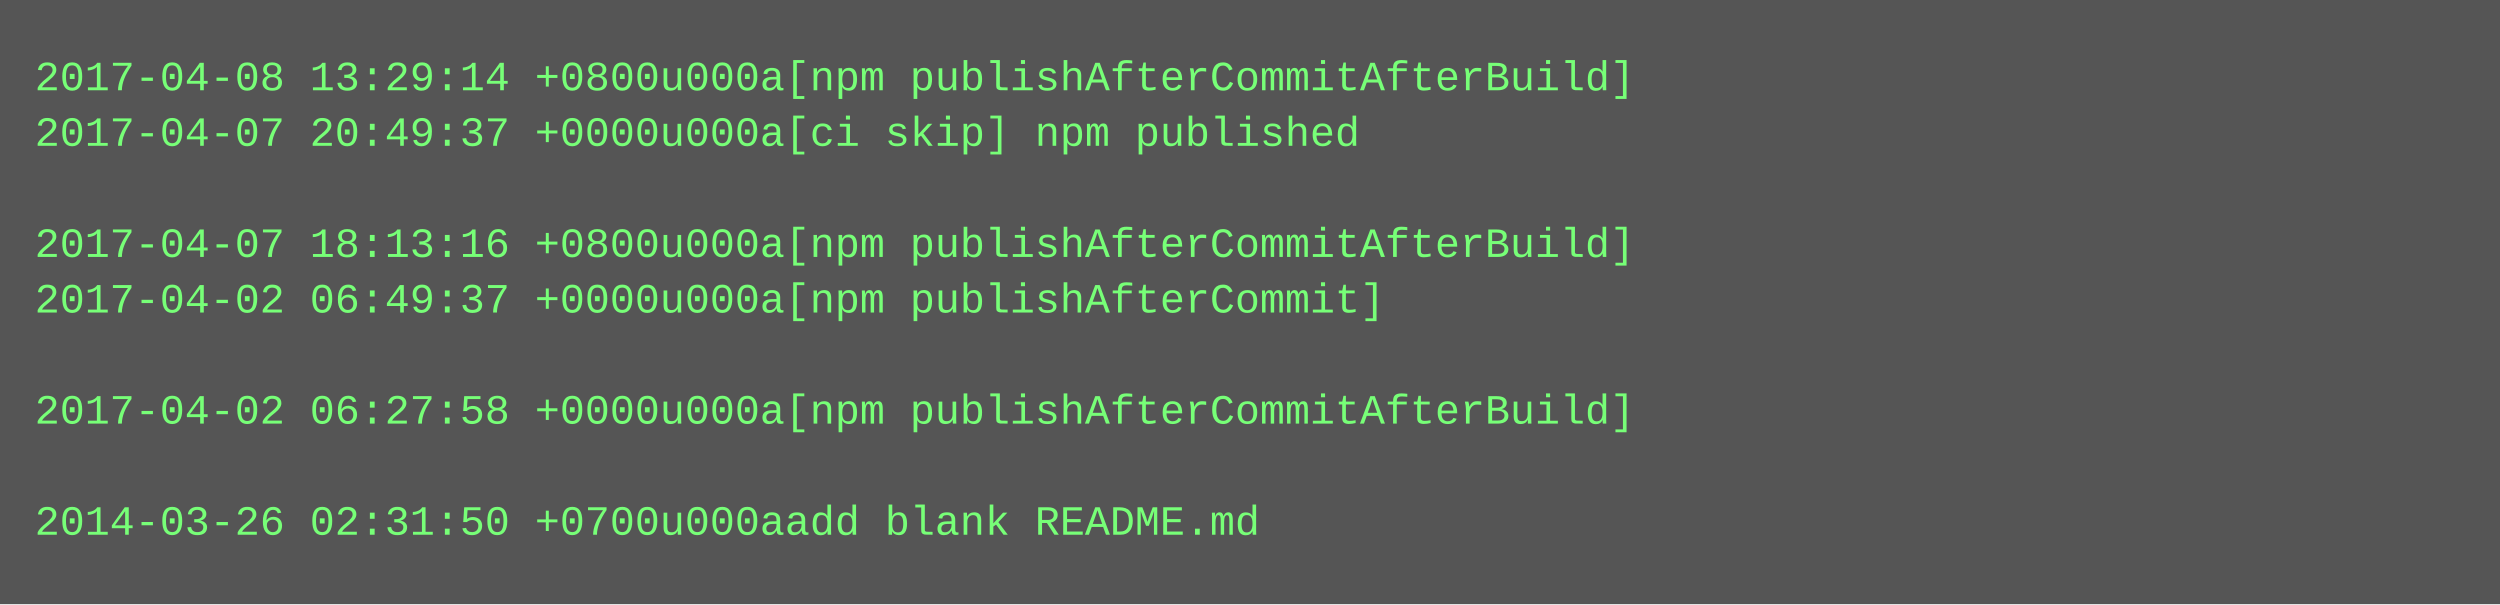
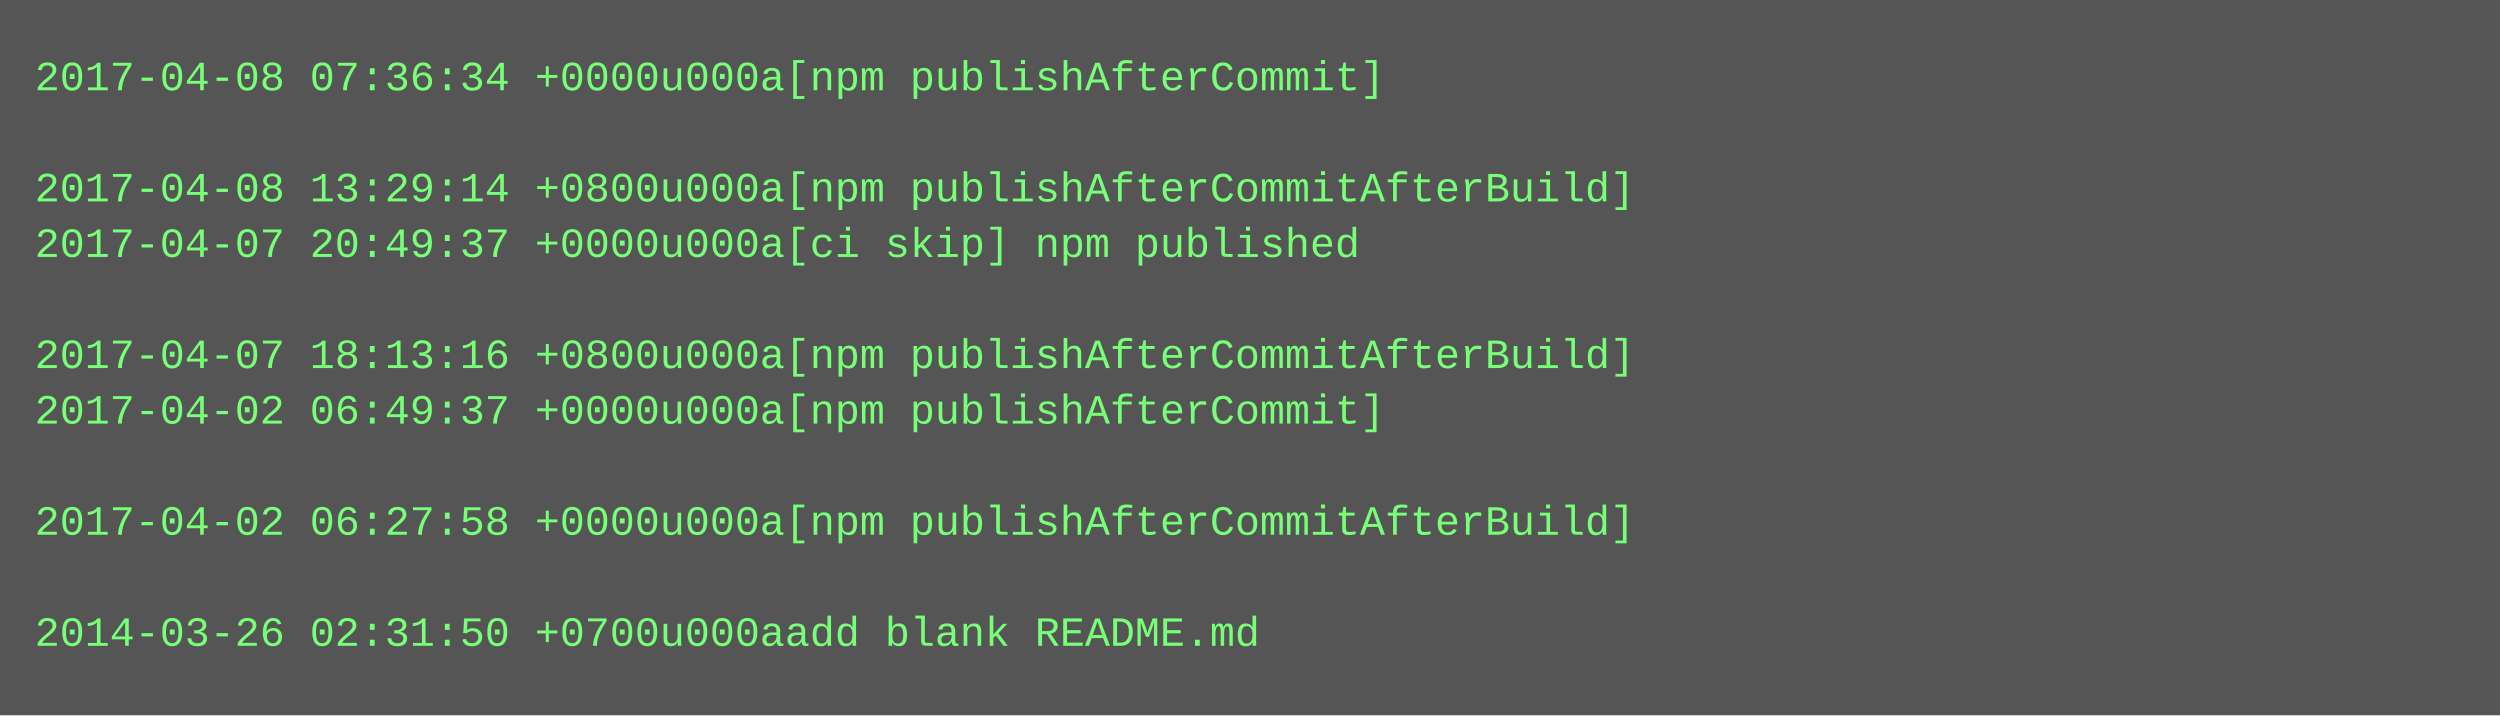
- <svg xmlns="http://www.w3.org/2000/svg" height="174" width="720">
-   <rect height="174" fill="#555" width="720" />
+ <svg xmlns="http://www.w3.org/2000/svg" height="206" width="720">
+   <rect height="206" fill="#555" width="720" />
  <text fill="#7f7" font-family="Courier New" font-size="12" xml:space="preserve">
-     <tspan x="10" y="26">2017-04-08 13:29:14 +0800u000a[npm publishAfterCommitAfterBuild]</tspan>
-     <tspan x="10" y="42">2017-04-07 20:49:37 +0000u000a[ci skip] npm published</tspan>
-     <tspan x="10" y="58" />
-     <tspan x="10" y="74">2017-04-07 18:13:16 +0800u000a[npm publishAfterCommitAfterBuild]</tspan>
-     <tspan x="10" y="90">2017-04-02 06:49:37 +0000u000a[npm publishAfterCommit]</tspan>
-     <tspan x="10" y="106" />
-     <tspan x="10" y="122">2017-04-02 06:27:58 +0000u000a[npm publishAfterCommitAfterBuild]</tspan>
+     <tspan x="10" y="26">2017-04-08 07:36:34 +0000u000a[npm publishAfterCommit]</tspan>
+     <tspan x="10" y="42" />
+     <tspan x="10" y="58">2017-04-08 13:29:14 +0800u000a[npm publishAfterCommitAfterBuild]</tspan>
+     <tspan x="10" y="74">2017-04-07 20:49:37 +0000u000a[ci skip] npm published</tspan>
+     <tspan x="10" y="90" />
+     <tspan x="10" y="106">2017-04-07 18:13:16 +0800u000a[npm publishAfterCommitAfterBuild]</tspan>
+     <tspan x="10" y="122">2017-04-02 06:49:37 +0000u000a[npm publishAfterCommit]</tspan>
    <tspan x="10" y="138" />
-     <tspan x="10" y="154">2014-03-26 02:31:50 +0700u000aadd blank README.md</tspan>
+     <tspan x="10" y="154">2017-04-02 06:27:58 +0000u000a[npm publishAfterCommitAfterBuild]</tspan>
+     <tspan x="10" y="170" />
+     <tspan x="10" y="186">2014-03-26 02:31:50 +0700u000aadd blank README.md</tspan>
  </text>
</svg>
